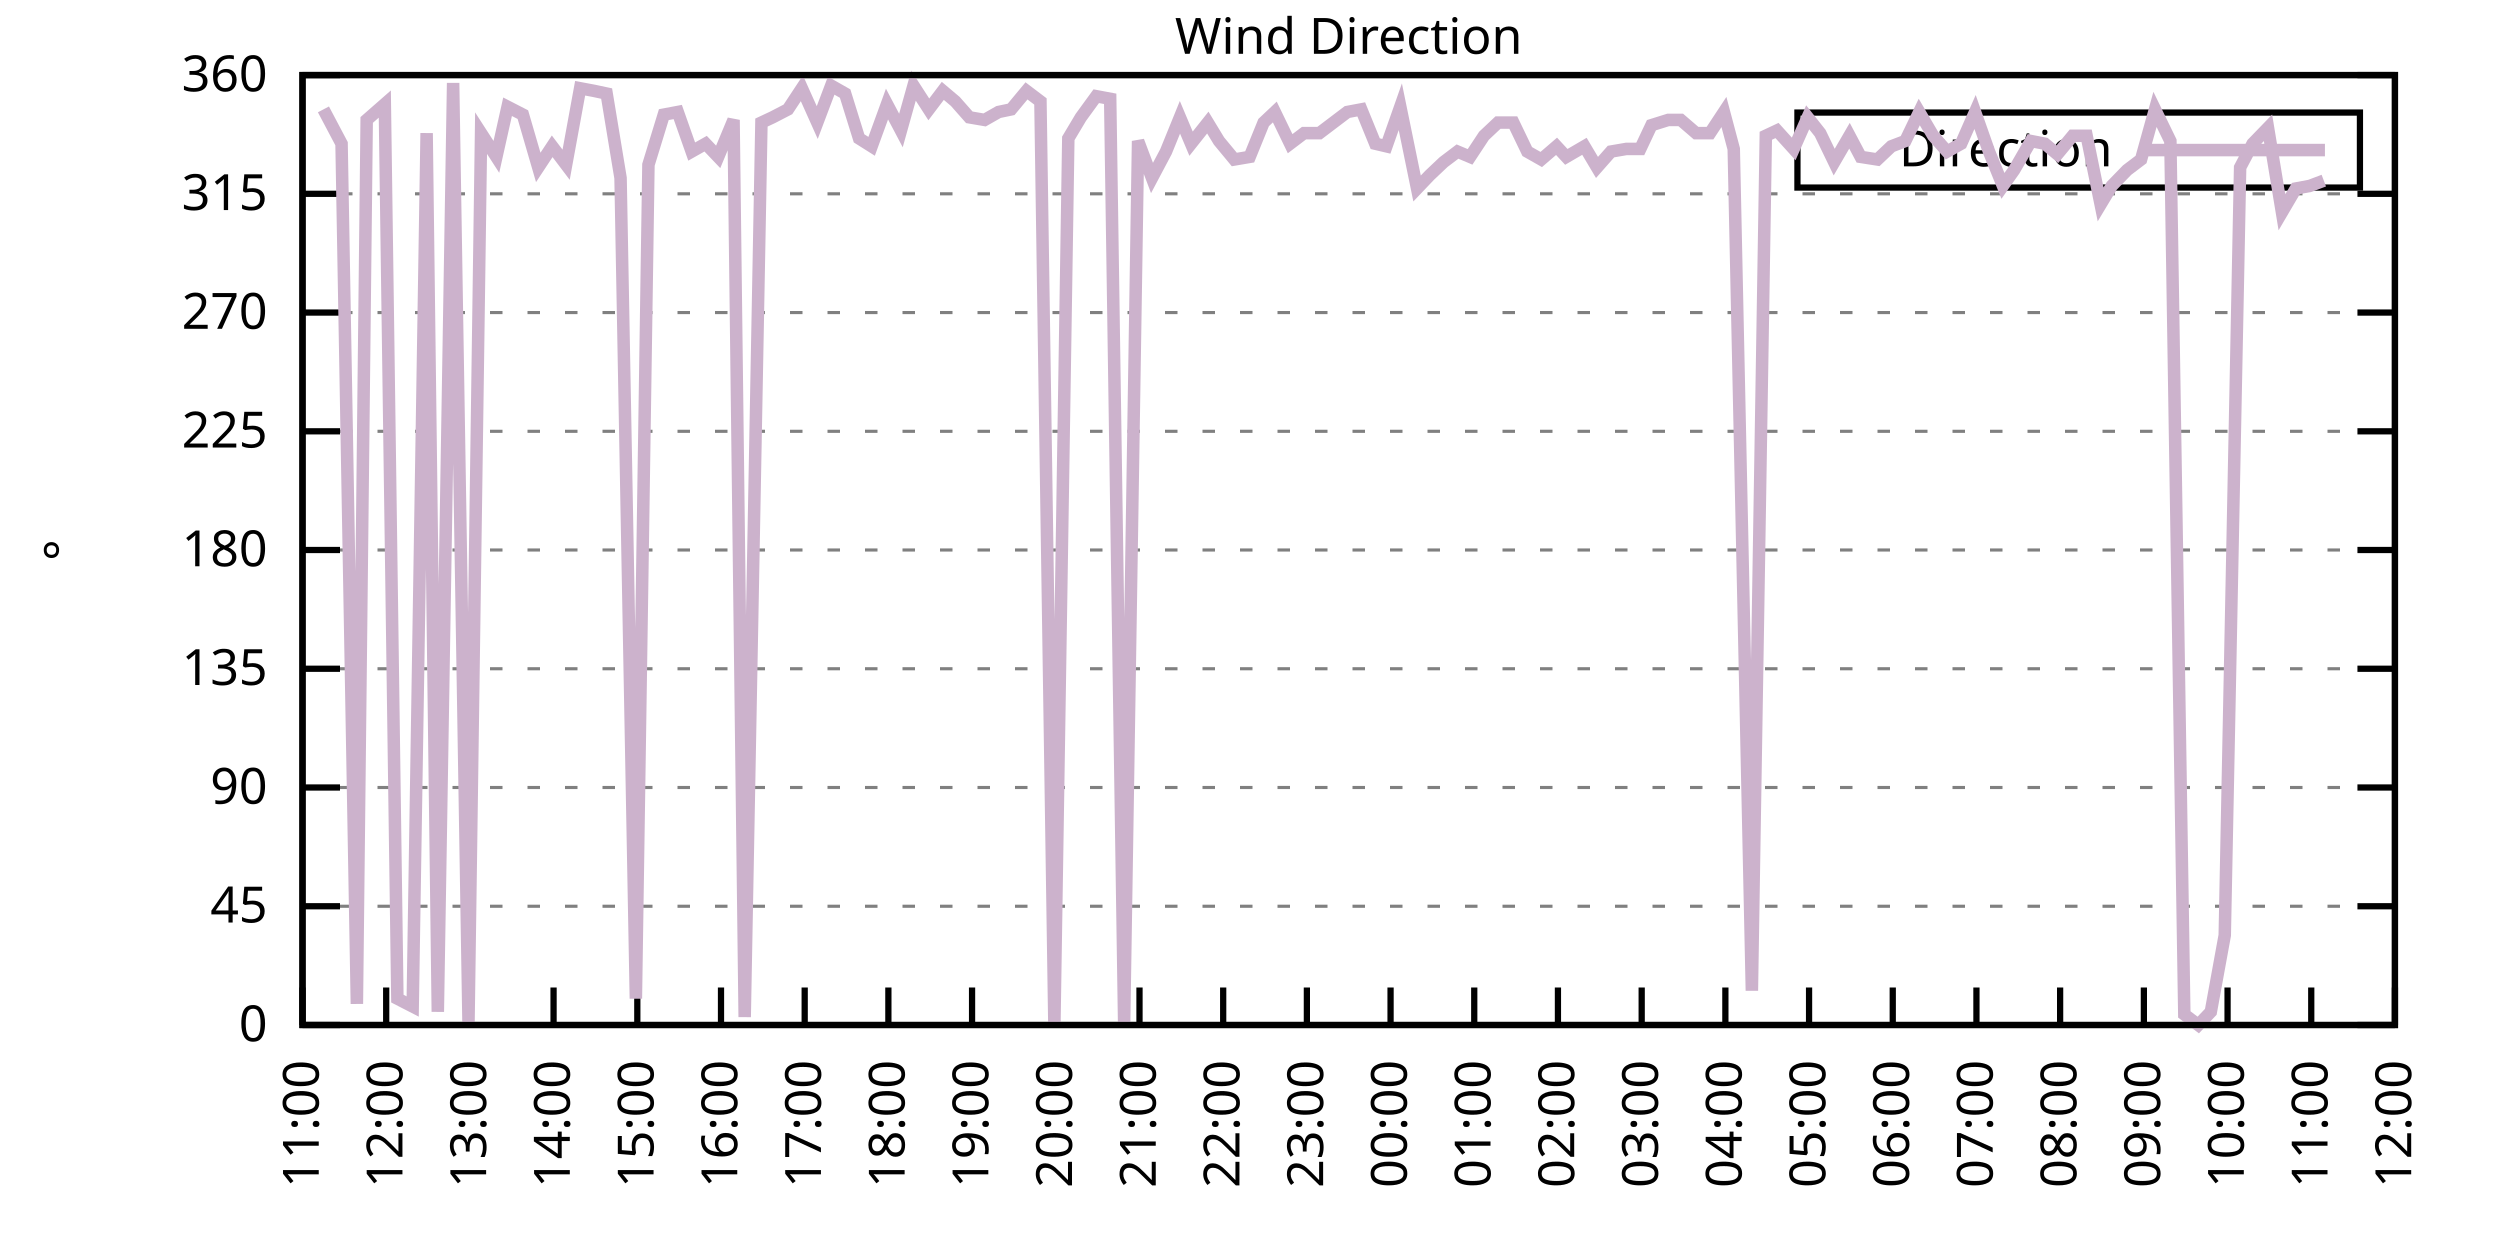
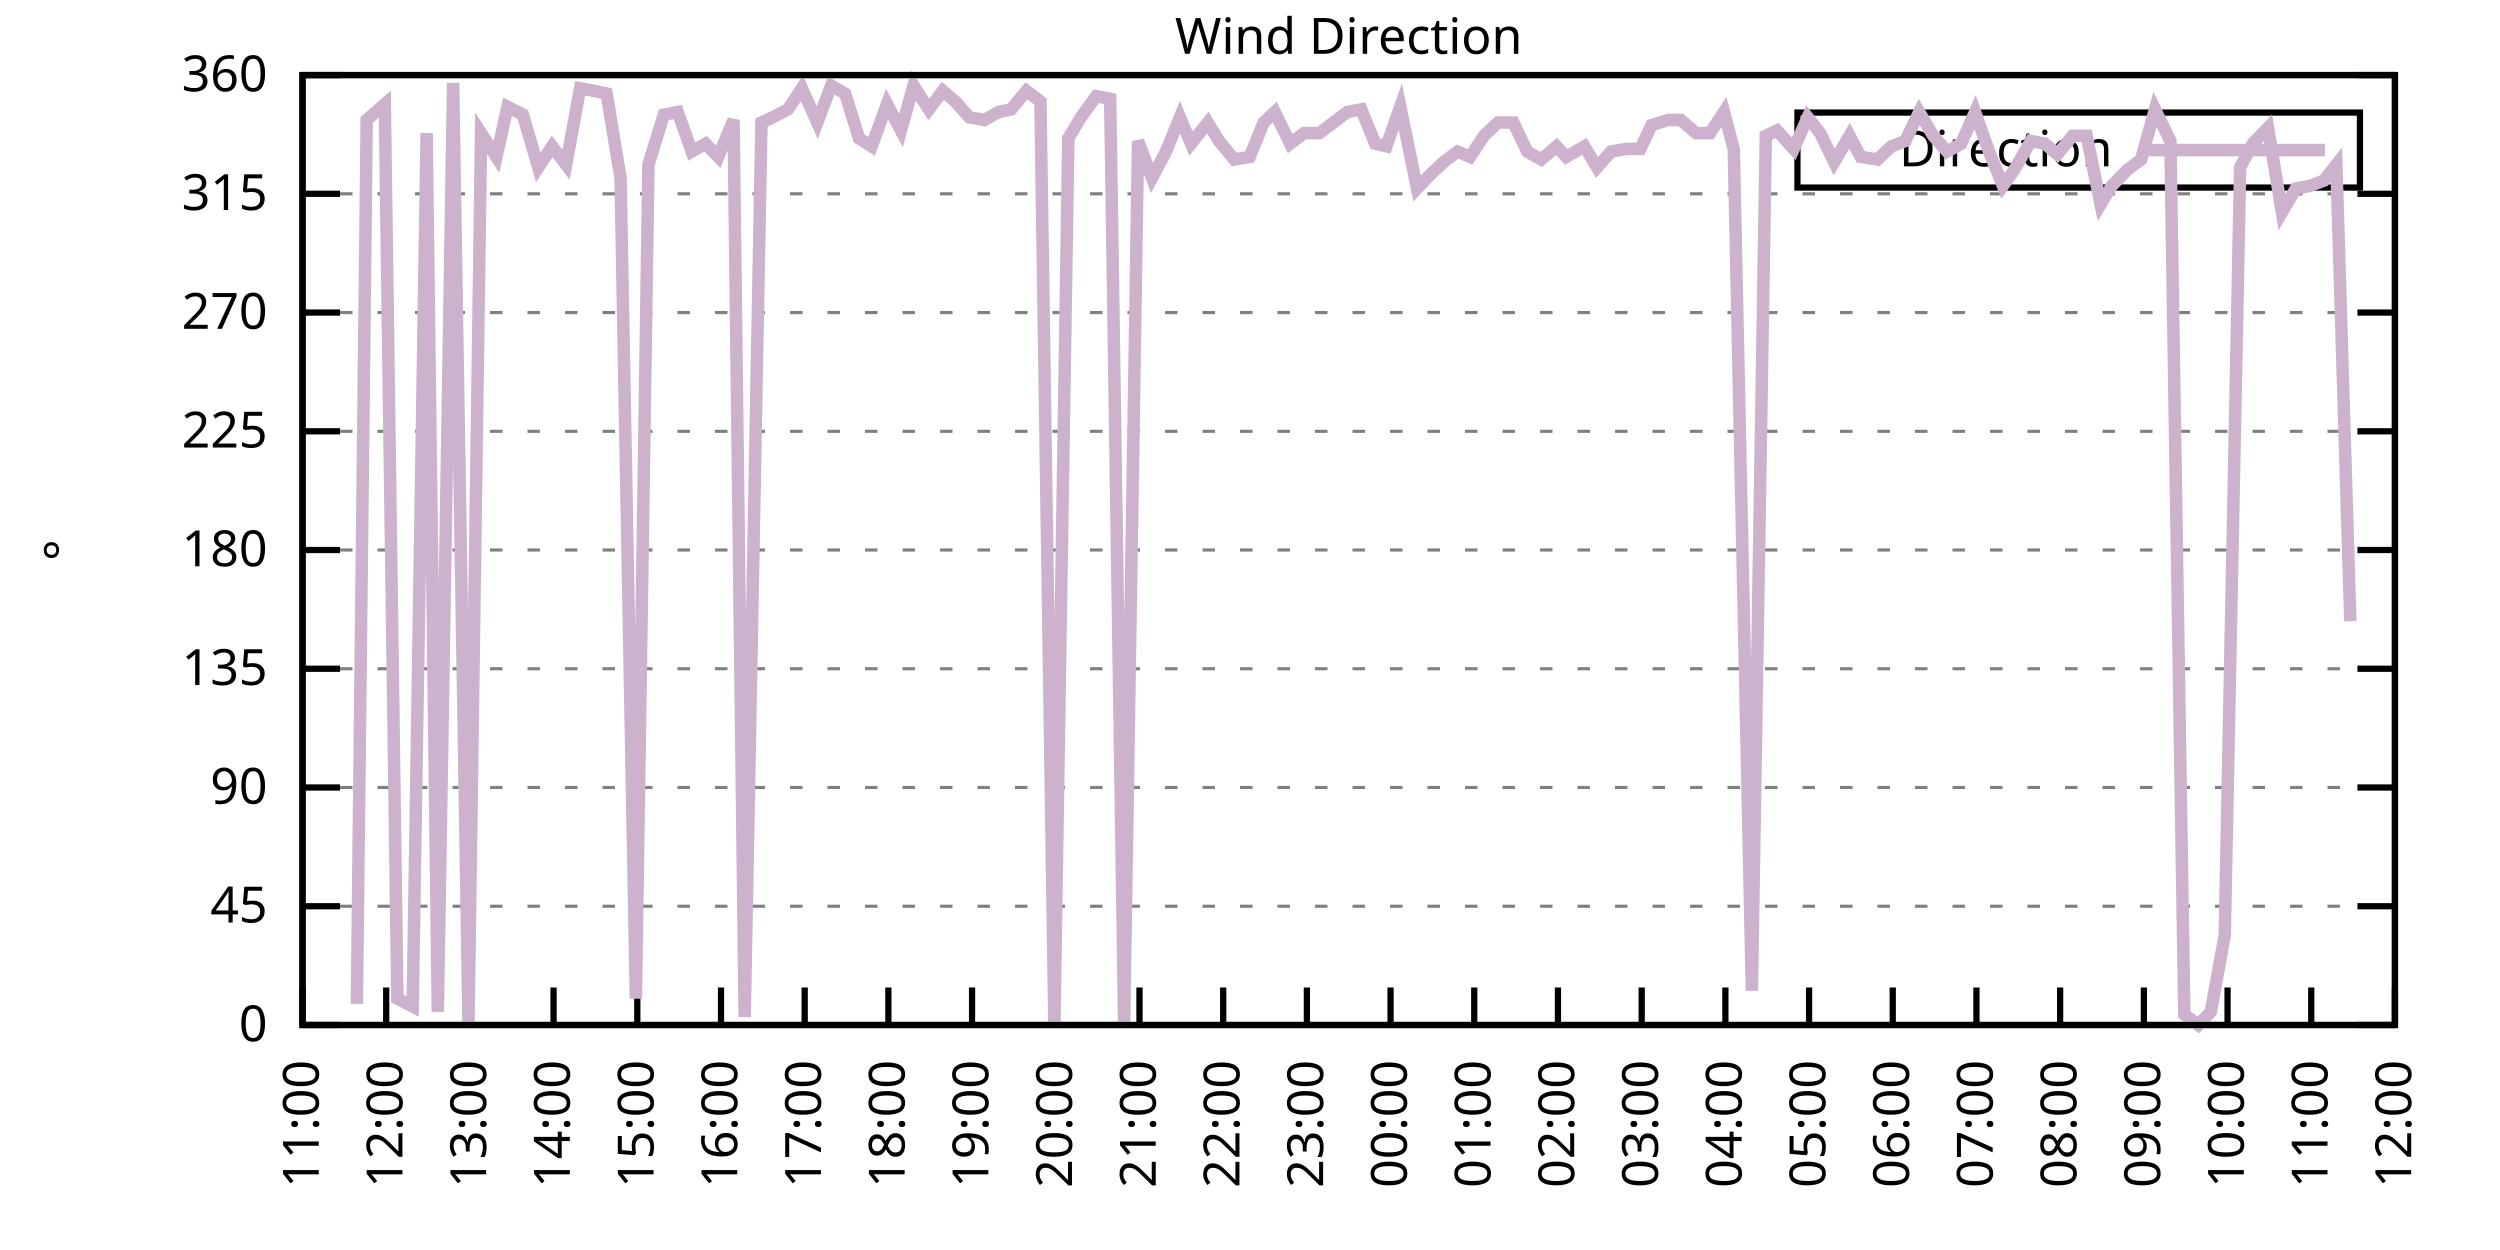
<svg xmlns="http://www.w3.org/2000/svg" xmlns:xlink="http://www.w3.org/1999/xlink" width="400" height="200" viewBox="0 0 400 200">
  <g id="gnuplot_canvas">
    <rect x="0" y="0" width="400" height="200" fill="none" />
    <defs>
      <circle id="gpDot" r="0.5" stroke-width="0.5" stroke="currentColor" />
      <path id="gpPt0" stroke-width="0.333" stroke="currentColor" d="M-1,0 h2 M0,-1 v2" />
      <path id="gpPt1" stroke-width="0.333" stroke="currentColor" d="M-1,-1 L1,1 M1,-1 L-1,1" />
      <path id="gpPt2" stroke-width="0.333" stroke="currentColor" d="M-1,0 L1,0 M0,-1 L0,1 M-1,-1 L1,1 M-1,1 L1,-1" />
      <rect id="gpPt3" stroke-width="0.333" stroke="currentColor" x="-1" y="-1" width="2" height="2" />
      <rect id="gpPt4" stroke-width="0.333" stroke="currentColor" fill="currentColor" x="-1" y="-1" width="2" height="2" />
      <circle id="gpPt5" stroke-width="0.333" stroke="currentColor" cx="0" cy="0" r="1" />
      <use xlink:href="#gpPt5" id="gpPt6" fill="currentColor" stroke="none" />
      <path id="gpPt7" stroke-width="0.333" stroke="currentColor" d="M0,-1.33 L-1.33,0.67 L1.33,0.67 z" />
      <use xlink:href="#gpPt7" id="gpPt8" fill="currentColor" stroke="none" />
      <use xlink:href="#gpPt7" id="gpPt9" stroke="currentColor" transform="rotate(180)" />
      <use xlink:href="#gpPt9" id="gpPt10" fill="currentColor" stroke="none" />
      <use xlink:href="#gpPt3" id="gpPt11" stroke="currentColor" transform="rotate(45)" />
      <use xlink:href="#gpPt11" id="gpPt12" fill="currentColor" stroke="none" />
      <path id="gpPt13" stroke-width="0.333" stroke="currentColor" d="M0,1.330 L1.265,0.411 L0.782,-1.067 L-0.782,-1.076 L-1.265,0.411 z" />
      <use xlink:href="#gpPt13" id="gpPt14" fill="currentColor" stroke="none" />
      <filter id="textbox" filterUnits="objectBoundingBox" x="0" y="0" height="1" width="1">
        <feFlood flood-color="white" flood-opacity="1" result="bgnd" />
        <feComposite in="SourceGraphic" in2="bgnd" operator="atop" />
      </filter>
      <filter id="greybox" filterUnits="objectBoundingBox" x="0" y="0" height="1" width="1">
        <feFlood flood-color="lightgrey" flood-opacity="1" result="grey" />
        <feComposite in="SourceGraphic" in2="grey" operator="atop" />
      </filter>
    </defs>
    <g fill="none" color="white" stroke="currentColor" stroke-width="1.00" stroke-linecap="butt" stroke-linejoin="miter">
</g>
    <g fill="none" color="black" stroke="currentColor" stroke-width="1.00" stroke-linecap="butt" stroke-linejoin="miter">
      <g stroke="none" shape-rendering="crispEdges">
        <polygon fill="rgb(255, 255, 255)" points="48.40,164.00 383.18,164.00 383.18,12.02 48.40,12.02 " />
      </g>
    </g>
    <g fill="none" color="black" stroke="currentColor" stroke-width="1.00" stroke-linecap="butt" stroke-linejoin="miter">
</g>
    <g fill="none" color="black" stroke="black" stroke-width="0.50" stroke-linecap="butt" stroke-linejoin="miter">
</g>
    <g fill="none" color="gray" stroke="currentColor" stroke-width="0.50" stroke-linecap="butt" stroke-linejoin="miter">
      <path stroke="gray" stroke-dasharray="2,4" class="gridline" d="M48.40,164.00 L383.19,164.00  " />
    </g>
    <g fill="none" color="gray" stroke="gray" stroke-width="1.00" stroke-linecap="butt" stroke-linejoin="miter">
</g>
    <g fill="none" color="black" stroke="currentColor" stroke-width="1.00" stroke-linecap="butt" stroke-linejoin="miter">
      <path stroke="black" d="M48.40,164.00 L54.40,164.00 M383.19,164.00 L377.19,164.00  " />
      <g transform="translate(42.80,166.60)" stroke="none" fill="black" font-family="Sans" font-size="8.00" text-anchor="end">
        <text>
          <tspan font-family="Sans"> 0</tspan>
        </text>
      </g>
    </g>
    <g fill="none" color="black" stroke="currentColor" stroke-width="1.00" stroke-linecap="butt" stroke-linejoin="miter">
</g>
    <g fill="none" color="black" stroke="black" stroke-width="0.50" stroke-linecap="butt" stroke-linejoin="miter">
</g>
    <g fill="none" color="gray" stroke="currentColor" stroke-width="0.50" stroke-linecap="butt" stroke-linejoin="miter">
      <path stroke="gray" stroke-dasharray="2,4" class="gridline" d="M48.40,145.00 L383.19,145.00  " />
    </g>
    <g fill="none" color="gray" stroke="gray" stroke-width="1.00" stroke-linecap="butt" stroke-linejoin="miter">
</g>
    <g fill="none" color="black" stroke="currentColor" stroke-width="1.00" stroke-linecap="butt" stroke-linejoin="miter">
      <path stroke="black" d="M48.40,145.00 L54.40,145.00 M383.19,145.00 L377.19,145.00  " />
      <g transform="translate(42.80,147.60)" stroke="none" fill="black" font-family="Sans" font-size="8.00" text-anchor="end">
        <text>
          <tspan font-family="Sans"> 45</tspan>
        </text>
      </g>
    </g>
    <g fill="none" color="black" stroke="currentColor" stroke-width="1.00" stroke-linecap="butt" stroke-linejoin="miter">
</g>
    <g fill="none" color="black" stroke="black" stroke-width="0.50" stroke-linecap="butt" stroke-linejoin="miter">
</g>
    <g fill="none" color="gray" stroke="currentColor" stroke-width="0.50" stroke-linecap="butt" stroke-linejoin="miter">
      <path stroke="gray" stroke-dasharray="2,4" class="gridline" d="M48.40,126.00 L383.19,126.00  " />
    </g>
    <g fill="none" color="gray" stroke="gray" stroke-width="1.00" stroke-linecap="butt" stroke-linejoin="miter">
</g>
    <g fill="none" color="black" stroke="currentColor" stroke-width="1.00" stroke-linecap="butt" stroke-linejoin="miter">
      <path stroke="black" d="M48.40,126.00 L54.40,126.00 M383.19,126.00 L377.19,126.00  " />
      <g transform="translate(42.80,128.60)" stroke="none" fill="black" font-family="Sans" font-size="8.00" text-anchor="end">
        <text>
          <tspan font-family="Sans"> 90</tspan>
        </text>
      </g>
    </g>
    <g fill="none" color="black" stroke="currentColor" stroke-width="1.00" stroke-linecap="butt" stroke-linejoin="miter">
</g>
    <g fill="none" color="black" stroke="black" stroke-width="0.50" stroke-linecap="butt" stroke-linejoin="miter">
</g>
    <g fill="none" color="gray" stroke="currentColor" stroke-width="0.50" stroke-linecap="butt" stroke-linejoin="miter">
      <path stroke="gray" stroke-dasharray="2,4" class="gridline" d="M48.40,107.00 L383.19,107.00  " />
    </g>
    <g fill="none" color="gray" stroke="gray" stroke-width="1.00" stroke-linecap="butt" stroke-linejoin="miter">
</g>
    <g fill="none" color="black" stroke="currentColor" stroke-width="1.00" stroke-linecap="butt" stroke-linejoin="miter">
      <path stroke="black" d="M48.40,107.00 L54.40,107.00 M383.19,107.00 L377.19,107.00  " />
      <g transform="translate(42.80,109.60)" stroke="none" fill="black" font-family="Sans" font-size="8.00" text-anchor="end">
        <text>
          <tspan font-family="Sans"> 135</tspan>
        </text>
      </g>
    </g>
    <g fill="none" color="black" stroke="currentColor" stroke-width="1.00" stroke-linecap="butt" stroke-linejoin="miter">
</g>
    <g fill="none" color="black" stroke="black" stroke-width="0.50" stroke-linecap="butt" stroke-linejoin="miter">
</g>
    <g fill="none" color="gray" stroke="currentColor" stroke-width="0.50" stroke-linecap="butt" stroke-linejoin="miter">
      <path stroke="gray" stroke-dasharray="2,4" class="gridline" d="M48.40,88.00 L383.19,88.00  " />
    </g>
    <g fill="none" color="gray" stroke="gray" stroke-width="1.00" stroke-linecap="butt" stroke-linejoin="miter">
</g>
    <g fill="none" color="black" stroke="currentColor" stroke-width="1.00" stroke-linecap="butt" stroke-linejoin="miter">
      <path stroke="black" d="M48.40,88.00 L54.40,88.00 M383.19,88.00 L377.19,88.00  " />
      <g transform="translate(42.80,90.60)" stroke="none" fill="black" font-family="Sans" font-size="8.00" text-anchor="end">
        <text>
          <tspan font-family="Sans"> 180</tspan>
        </text>
      </g>
    </g>
    <g fill="none" color="black" stroke="currentColor" stroke-width="1.00" stroke-linecap="butt" stroke-linejoin="miter">
</g>
    <g fill="none" color="black" stroke="black" stroke-width="0.50" stroke-linecap="butt" stroke-linejoin="miter">
</g>
    <g fill="none" color="gray" stroke="currentColor" stroke-width="0.50" stroke-linecap="butt" stroke-linejoin="miter">
      <path stroke="gray" stroke-dasharray="2,4" class="gridline" d="M48.40,69.01 L383.19,69.01  " />
    </g>
    <g fill="none" color="gray" stroke="gray" stroke-width="1.00" stroke-linecap="butt" stroke-linejoin="miter">
</g>
    <g fill="none" color="black" stroke="currentColor" stroke-width="1.00" stroke-linecap="butt" stroke-linejoin="miter">
      <path stroke="black" d="M48.40,69.01 L54.40,69.01 M383.19,69.01 L377.19,69.01  " />
      <g transform="translate(42.80,71.61)" stroke="none" fill="black" font-family="Sans" font-size="8.00" text-anchor="end">
        <text>
          <tspan font-family="Sans"> 225</tspan>
        </text>
      </g>
    </g>
    <g fill="none" color="black" stroke="currentColor" stroke-width="1.00" stroke-linecap="butt" stroke-linejoin="miter">
</g>
    <g fill="none" color="black" stroke="black" stroke-width="0.50" stroke-linecap="butt" stroke-linejoin="miter">
</g>
    <g fill="none" color="gray" stroke="currentColor" stroke-width="0.50" stroke-linecap="butt" stroke-linejoin="miter">
      <path stroke="gray" stroke-dasharray="2,4" class="gridline" d="M48.40,50.01 L383.19,50.01  " />
    </g>
    <g fill="none" color="gray" stroke="gray" stroke-width="1.00" stroke-linecap="butt" stroke-linejoin="miter">
</g>
    <g fill="none" color="black" stroke="currentColor" stroke-width="1.00" stroke-linecap="butt" stroke-linejoin="miter">
      <path stroke="black" d="M48.40,50.01 L54.40,50.01 M383.19,50.01 L377.19,50.01  " />
      <g transform="translate(42.80,52.61)" stroke="none" fill="black" font-family="Sans" font-size="8.00" text-anchor="end">
        <text>
          <tspan font-family="Sans"> 270</tspan>
        </text>
      </g>
    </g>
    <g fill="none" color="black" stroke="currentColor" stroke-width="1.00" stroke-linecap="butt" stroke-linejoin="miter">
</g>
    <g fill="none" color="black" stroke="black" stroke-width="0.50" stroke-linecap="butt" stroke-linejoin="miter">
</g>
    <g fill="none" color="gray" stroke="currentColor" stroke-width="0.50" stroke-linecap="butt" stroke-linejoin="miter">
      <path stroke="gray" stroke-dasharray="2,4" class="gridline" d="M48.40,31.01 L383.19,31.01  " />
    </g>
    <g fill="none" color="gray" stroke="gray" stroke-width="1.00" stroke-linecap="butt" stroke-linejoin="miter">
</g>
    <g fill="none" color="black" stroke="currentColor" stroke-width="1.00" stroke-linecap="butt" stroke-linejoin="miter">
      <path stroke="black" d="M48.40,31.01 L54.40,31.01 M383.19,31.01 L377.19,31.01  " />
      <g transform="translate(42.80,33.61)" stroke="none" fill="black" font-family="Sans" font-size="8.00" text-anchor="end">
        <text>
          <tspan font-family="Sans"> 315</tspan>
        </text>
      </g>
    </g>
    <g fill="none" color="black" stroke="currentColor" stroke-width="1.00" stroke-linecap="butt" stroke-linejoin="miter">
</g>
    <g fill="none" color="black" stroke="black" stroke-width="0.50" stroke-linecap="butt" stroke-linejoin="miter">
</g>
    <g fill="none" color="gray" stroke="currentColor" stroke-width="0.50" stroke-linecap="butt" stroke-linejoin="miter">
      <path stroke="gray" stroke-dasharray="2,4" class="gridline" d="M48.40,12.01 L383.19,12.01  " />
    </g>
    <g fill="none" color="gray" stroke="gray" stroke-width="1.00" stroke-linecap="butt" stroke-linejoin="miter">
</g>
    <g fill="none" color="black" stroke="currentColor" stroke-width="1.00" stroke-linecap="butt" stroke-linejoin="miter">
      <path stroke="black" d="M48.40,12.01 L54.40,12.01 M383.19,12.01 L377.19,12.01  " />
      <g transform="translate(42.80,14.61)" stroke="none" fill="black" font-family="Sans" font-size="8.00" text-anchor="end">
        <text>
          <tspan font-family="Sans"> 360</tspan>
        </text>
      </g>
    </g>
    <g fill="none" color="black" stroke="currentColor" stroke-width="1.00" stroke-linecap="butt" stroke-linejoin="miter">
      <path stroke="black" d="M48.40,164.00 L48.40,158.00  " />
      <g transform="translate(51.00,169.60) rotate(270.00)" stroke="none" fill="black" font-family="Sans" font-size="8.00" text-anchor="end">
        <text>
          <tspan font-family="Sans">11:00</tspan>
        </text>
      </g>
    </g>
    <g fill="none" color="black" stroke="currentColor" stroke-width="1.00" stroke-linecap="butt" stroke-linejoin="miter">
      <path stroke="black" d="M61.79,164.00 L61.79,158.00  " />
      <g transform="translate(64.39,169.60) rotate(270.00)" stroke="none" fill="black" font-family="Sans" font-size="8.00" text-anchor="end">
        <text>
          <tspan font-family="Sans">12:00</tspan>
        </text>
      </g>
    </g>
    <g fill="none" color="black" stroke="currentColor" stroke-width="1.00" stroke-linecap="butt" stroke-linejoin="miter">
      <path stroke="black" d="M75.18,164.00 L75.18,158.00  " />
      <g transform="translate(77.78,169.60) rotate(270.00)" stroke="none" fill="black" font-family="Sans" font-size="8.00" text-anchor="end">
        <text>
          <tspan font-family="Sans">13:00</tspan>
        </text>
      </g>
    </g>
    <g fill="none" color="black" stroke="currentColor" stroke-width="1.00" stroke-linecap="butt" stroke-linejoin="miter">
      <path stroke="black" d="M88.57,164.00 L88.57,158.00  " />
      <g transform="translate(91.17,169.60) rotate(270.00)" stroke="none" fill="black" font-family="Sans" font-size="8.00" text-anchor="end">
        <text>
          <tspan font-family="Sans">14:00</tspan>
        </text>
      </g>
    </g>
    <g fill="none" color="black" stroke="currentColor" stroke-width="1.00" stroke-linecap="butt" stroke-linejoin="miter">
      <path stroke="black" d="M101.97,164.00 L101.97,158.00  " />
      <g transform="translate(104.57,169.60) rotate(270.00)" stroke="none" fill="black" font-family="Sans" font-size="8.00" text-anchor="end">
        <text>
          <tspan font-family="Sans">15:00</tspan>
        </text>
      </g>
    </g>
    <g fill="none" color="black" stroke="currentColor" stroke-width="1.00" stroke-linecap="butt" stroke-linejoin="miter">
      <path stroke="black" d="M115.36,164.00 L115.36,158.00  " />
      <g transform="translate(117.96,169.60) rotate(270.00)" stroke="none" fill="black" font-family="Sans" font-size="8.00" text-anchor="end">
        <text>
          <tspan font-family="Sans">16:00</tspan>
        </text>
      </g>
    </g>
    <g fill="none" color="black" stroke="currentColor" stroke-width="1.00" stroke-linecap="butt" stroke-linejoin="miter">
      <path stroke="black" d="M128.75,164.00 L128.75,158.00  " />
      <g transform="translate(131.35,169.60) rotate(270.00)" stroke="none" fill="black" font-family="Sans" font-size="8.00" text-anchor="end">
        <text>
          <tspan font-family="Sans">17:00</tspan>
        </text>
      </g>
    </g>
    <g fill="none" color="black" stroke="currentColor" stroke-width="1.00" stroke-linecap="butt" stroke-linejoin="miter">
      <path stroke="black" d="M142.14,164.00 L142.14,158.00  " />
      <g transform="translate(144.74,169.60) rotate(270.00)" stroke="none" fill="black" font-family="Sans" font-size="8.00" text-anchor="end">
        <text>
          <tspan font-family="Sans">18:00</tspan>
        </text>
      </g>
    </g>
    <g fill="none" color="black" stroke="currentColor" stroke-width="1.00" stroke-linecap="butt" stroke-linejoin="miter">
      <path stroke="black" d="M155.53,164.00 L155.53,158.00  " />
      <g transform="translate(158.13,169.60) rotate(270.00)" stroke="none" fill="black" font-family="Sans" font-size="8.00" text-anchor="end">
        <text>
          <tspan font-family="Sans">19:00</tspan>
        </text>
      </g>
    </g>
    <g fill="none" color="black" stroke="currentColor" stroke-width="1.00" stroke-linecap="butt" stroke-linejoin="miter">
      <path stroke="black" d="M168.92,164.00 L168.92,158.00  " />
      <g transform="translate(171.52,169.60) rotate(270.00)" stroke="none" fill="black" font-family="Sans" font-size="8.00" text-anchor="end">
        <text>
          <tspan font-family="Sans">20:00</tspan>
        </text>
      </g>
    </g>
    <g fill="none" color="black" stroke="currentColor" stroke-width="1.00" stroke-linecap="butt" stroke-linejoin="miter">
      <path stroke="black" d="M182.32,164.00 L182.32,158.00  " />
      <g transform="translate(184.92,169.60) rotate(270.00)" stroke="none" fill="black" font-family="Sans" font-size="8.00" text-anchor="end">
        <text>
          <tspan font-family="Sans">21:00</tspan>
        </text>
      </g>
    </g>
    <g fill="none" color="black" stroke="currentColor" stroke-width="1.00" stroke-linecap="butt" stroke-linejoin="miter">
      <path stroke="black" d="M195.71,164.00 L195.71,158.00  " />
      <g transform="translate(198.31,169.60) rotate(270.00)" stroke="none" fill="black" font-family="Sans" font-size="8.00" text-anchor="end">
        <text>
          <tspan font-family="Sans">22:00</tspan>
        </text>
      </g>
    </g>
    <g fill="none" color="black" stroke="currentColor" stroke-width="1.00" stroke-linecap="butt" stroke-linejoin="miter">
      <path stroke="black" d="M209.10,164.00 L209.10,158.00  " />
      <g transform="translate(211.70,169.60) rotate(270.00)" stroke="none" fill="black" font-family="Sans" font-size="8.00" text-anchor="end">
        <text>
          <tspan font-family="Sans">23:00</tspan>
        </text>
      </g>
    </g>
    <g fill="none" color="black" stroke="currentColor" stroke-width="1.00" stroke-linecap="butt" stroke-linejoin="miter">
      <path stroke="black" d="M222.49,164.00 L222.49,158.00  " />
      <g transform="translate(225.09,169.60) rotate(270.00)" stroke="none" fill="black" font-family="Sans" font-size="8.00" text-anchor="end">
        <text>
          <tspan font-family="Sans">00:00</tspan>
        </text>
      </g>
    </g>
    <g fill="none" color="black" stroke="currentColor" stroke-width="1.00" stroke-linecap="butt" stroke-linejoin="miter">
      <path stroke="black" d="M235.88,164.00 L235.88,158.00  " />
      <g transform="translate(238.48,169.60) rotate(270.00)" stroke="none" fill="black" font-family="Sans" font-size="8.00" text-anchor="end">
        <text>
          <tspan font-family="Sans">01:00</tspan>
        </text>
      </g>
    </g>
    <g fill="none" color="black" stroke="currentColor" stroke-width="1.00" stroke-linecap="butt" stroke-linejoin="miter">
      <path stroke="black" d="M249.27,164.00 L249.27,158.00  " />
      <g transform="translate(251.87,169.60) rotate(270.00)" stroke="none" fill="black" font-family="Sans" font-size="8.00" text-anchor="end">
        <text>
          <tspan font-family="Sans">02:00</tspan>
        </text>
      </g>
    </g>
    <g fill="none" color="black" stroke="currentColor" stroke-width="1.00" stroke-linecap="butt" stroke-linejoin="miter">
      <path stroke="black" d="M262.67,164.00 L262.67,158.00  " />
      <g transform="translate(265.27,169.60) rotate(270.00)" stroke="none" fill="black" font-family="Sans" font-size="8.00" text-anchor="end">
        <text>
          <tspan font-family="Sans">03:00</tspan>
        </text>
      </g>
    </g>
    <g fill="none" color="black" stroke="currentColor" stroke-width="1.00" stroke-linecap="butt" stroke-linejoin="miter">
      <path stroke="black" d="M276.06,164.00 L276.06,158.00  " />
      <g transform="translate(278.66,169.60) rotate(270.00)" stroke="none" fill="black" font-family="Sans" font-size="8.00" text-anchor="end">
        <text>
          <tspan font-family="Sans">04:00</tspan>
        </text>
      </g>
    </g>
    <g fill="none" color="black" stroke="currentColor" stroke-width="1.00" stroke-linecap="butt" stroke-linejoin="miter">
      <path stroke="black" d="M289.45,164.00 L289.45,158.00  " />
      <g transform="translate(292.05,169.60) rotate(270.00)" stroke="none" fill="black" font-family="Sans" font-size="8.00" text-anchor="end">
        <text>
          <tspan font-family="Sans">05:00</tspan>
        </text>
      </g>
    </g>
    <g fill="none" color="black" stroke="currentColor" stroke-width="1.00" stroke-linecap="butt" stroke-linejoin="miter">
      <path stroke="black" d="M302.84,164.00 L302.84,158.00  " />
      <g transform="translate(305.44,169.60) rotate(270.00)" stroke="none" fill="black" font-family="Sans" font-size="8.00" text-anchor="end">
        <text>
          <tspan font-family="Sans">06:00</tspan>
        </text>
      </g>
    </g>
    <g fill="none" color="black" stroke="currentColor" stroke-width="1.00" stroke-linecap="butt" stroke-linejoin="miter">
      <path stroke="black" d="M316.23,164.00 L316.23,158.00  " />
      <g transform="translate(318.83,169.60) rotate(270.00)" stroke="none" fill="black" font-family="Sans" font-size="8.00" text-anchor="end">
        <text>
          <tspan font-family="Sans">07:00</tspan>
        </text>
      </g>
    </g>
    <g fill="none" color="black" stroke="currentColor" stroke-width="1.00" stroke-linecap="butt" stroke-linejoin="miter">
      <path stroke="black" d="M329.62,164.00 L329.62,158.00  " />
      <g transform="translate(332.22,169.60) rotate(270.00)" stroke="none" fill="black" font-family="Sans" font-size="8.00" text-anchor="end">
        <text>
          <tspan font-family="Sans">08:00</tspan>
        </text>
      </g>
    </g>
    <g fill="none" color="black" stroke="currentColor" stroke-width="1.00" stroke-linecap="butt" stroke-linejoin="miter">
      <path stroke="black" d="M343.02,164.00 L343.02,158.00  " />
      <g transform="translate(345.62,169.60) rotate(270.00)" stroke="none" fill="black" font-family="Sans" font-size="8.00" text-anchor="end">
        <text>
          <tspan font-family="Sans">09:00</tspan>
        </text>
      </g>
    </g>
    <g fill="none" color="black" stroke="currentColor" stroke-width="1.00" stroke-linecap="butt" stroke-linejoin="miter">
      <path stroke="black" d="M356.41,164.00 L356.41,158.00  " />
      <g transform="translate(359.01,169.60) rotate(270.00)" stroke="none" fill="black" font-family="Sans" font-size="8.00" text-anchor="end">
        <text>
          <tspan font-family="Sans">10:00</tspan>
        </text>
      </g>
    </g>
    <g fill="none" color="black" stroke="currentColor" stroke-width="1.00" stroke-linecap="butt" stroke-linejoin="miter">
      <path stroke="black" d="M369.80,164.00 L369.80,158.00  " />
      <g transform="translate(372.40,169.60) rotate(270.00)" stroke="none" fill="black" font-family="Sans" font-size="8.00" text-anchor="end">
        <text>
          <tspan font-family="Sans">11:00</tspan>
        </text>
      </g>
    </g>
    <g fill="none" color="black" stroke="currentColor" stroke-width="1.00" stroke-linecap="butt" stroke-linejoin="miter">
      <path stroke="black" d="M383.19,164.00 L383.19,158.00  " />
      <g transform="translate(385.79,169.60) rotate(270.00)" stroke="none" fill="black" font-family="Sans" font-size="8.00" text-anchor="end">
        <text>
          <tspan font-family="Sans">12:00</tspan>
        </text>
      </g>
    </g>
    <g fill="none" color="black" stroke="currentColor" stroke-width="1.00" stroke-linecap="butt" stroke-linejoin="miter">
</g>
    <g fill="none" color="black" stroke="currentColor" stroke-width="1.00" stroke-linecap="butt" stroke-linejoin="miter">
      <path stroke="black" d="M48.40,12.01 L48.40,164.00 L383.19,164.00 L383.19,12.01 L48.40,12.01 Z  " />
    </g>
    <g fill="none" color="black" stroke="currentColor" stroke-width="1.00" stroke-linecap="butt" stroke-linejoin="miter">
</g>
    <g fill="none" color="black" stroke="currentColor" stroke-width="1.00" stroke-linecap="butt" stroke-linejoin="miter">
      <path stroke="black" d="M287.59,30.01 L287.59,18.01 L377.59,18.01 L377.59,30.01 L287.59,30.01 Z  " />
    </g>
    <g id="Wind_direction_plot_1">
      <g fill="none" color="white" stroke="black" stroke-width="2.00" stroke-linecap="butt" stroke-linejoin="miter">
</g>
      <g fill="none" color="black" stroke="currentColor" stroke-width="2.00" stroke-linecap="butt" stroke-linejoin="miter">
        <g transform="translate(337.99,26.61)" stroke="none" fill="black" font-family="Sans" font-size="8.00" text-anchor="end">
          <text>
            <tspan font-family="Sans">Direction</tspan>
          </text>
        </g>
      </g>
      <g fill="none" color="black" stroke="currentColor" stroke-width="2.00" stroke-linecap="butt" stroke-linejoin="miter">
-         <path stroke="rgb(204, 178, 204)" d="M343.59,24.01 L371.99,24.01 M51.75,17.50 L54.65,22.99 L57.10,160.62 L58.67,19.19 L61.57,16.65 L63.58,159.78   L66.03,161.04 L68.26,21.30 L70.05,161.89 L72.50,13.28 L74.96,163.58 L76.97,21.30 L79.42,25.10 L81.21,17.08   L83.66,18.34 L86.12,26.79 L88.35,23.41 L90.58,26.36 L92.82,14.12 L95.05,14.54 L97.06,14.97 L99.29,28.48   L101.74,159.78 L103.75,26.36 L106.21,18.34 L108.44,17.92 L110.67,24.25 L112.90,22.99 L114.91,25.10 L117.37,19.19   L119.15,162.73 L121.83,19.61 L123.62,18.77 L126.07,17.50 L128.30,14.12 L130.76,19.61 L132.99,13.70 L135.22,14.97   L137.45,22.14 L139.46,23.41 L141.92,16.65 L144.15,20.88 L146.16,13.70 L148.61,17.50 L150.85,14.54 L152.85,16.23   L155.09,18.77 L157.54,19.19 L159.77,17.92 L161.78,17.50 L164.24,14.54 L166.47,16.23 L168.70,164.00 L170.93,22.14   L172.94,18.77 L175.40,15.39 L177.63,15.81 L179.86,163.58 L182.09,22.56 L184.32,28.48 L186.56,24.25 L188.79,18.77   L190.57,22.99 L193.25,19.61 L195.04,22.56 L197.49,25.52 L199.95,25.10 L202.18,19.61 L203.97,17.92 L206.42,22.99   L208.65,21.30 L211.11,21.30 L215.57,17.92 L217.80,17.50 L220.04,22.99 L221.82,23.41 L224.05,17.08 L226.73,30.16   L228.74,28.05 L230.97,25.94 L233.20,24.25 L235.21,25.10 L237.44,21.72 L239.68,19.61 L242.13,19.61 L244.36,24.25   L246.60,25.52 L249.05,23.41 L250.61,25.10 L253.51,23.41 L255.52,26.79 L257.76,24.25 L260.21,23.83 L262.44,23.83   L264.23,20.03 L266.91,19.19 L268.92,19.19 L271.37,21.30 L273.60,21.30 L275.83,17.92 L277.40,23.83 L280.30,158.51   L282.53,21.72 L284.32,20.88 L286.99,23.83 L289.23,18.77 L291.23,21.30 L293.47,25.94 L295.92,21.72 L297.71,25.10   L300.39,25.52 L302.62,23.41 L304.85,22.56 L307.08,17.92 L309.31,21.72 L311.54,24.25 L313.78,22.99 L316.01,17.92   L318.24,24.25 L320.47,29.74 L322.26,27.21 L324.94,22.56 L327.17,22.99 L329.18,24.68 L331.63,21.72 L333.86,21.72   L336.10,32.70 L337.88,29.74 L340.34,27.21 L342.57,25.52 L344.80,17.50 L347.26,22.56 L349.49,162.31 L351.72,164.00   L353.73,161.89 L355.96,149.65 L358.42,26.79 L360.42,22.99 L362.88,20.45 L365.11,33.96 L367.34,30.16 L369.58,29.74   L371.81,28.90  " />
+         <path stroke="rgb(204, 178, 204)" d="M343.59,24.01 L371.99,24.01 M57.10,160.62 L58.67,19.19 L61.57,16.65 L63.58,159.78 L66.03,161.04 L68.26,21.30   L70.05,161.89 L72.50,13.28 L74.96,163.58 L76.97,21.30 L79.42,25.10 L81.21,17.08 L83.66,18.34 L86.12,26.79   L88.35,23.41 L90.58,26.36 L92.82,14.12 L95.05,14.54 L97.06,14.97 L99.29,28.48 L101.74,159.78 L103.75,26.36   L106.21,18.34 L108.44,17.92 L110.67,24.25 L112.90,22.99 L114.91,25.10 L117.37,19.19 L119.15,162.73 L121.83,19.61   L123.62,18.77 L126.07,17.50 L128.30,14.12 L130.76,19.61 L132.99,13.70 L135.22,14.97 L137.45,22.14 L139.46,23.41   L141.92,16.65 L144.15,20.88 L146.16,13.70 L148.61,17.50 L150.85,14.54 L152.85,16.23 L155.09,18.77 L157.54,19.19   L159.77,17.92 L161.78,17.50 L164.24,14.54 L166.47,16.23 L168.70,164.00 L170.93,22.14 L172.94,18.77 L175.40,15.39   L177.63,15.81 L179.86,163.58 L182.09,22.56 L184.32,28.48 L186.56,24.25 L188.79,18.77 L190.57,22.99 L193.25,19.61   L195.04,22.56 L197.49,25.52 L199.95,25.10 L202.18,19.61 L203.97,17.92 L206.42,22.99 L208.65,21.30 L211.11,21.30   L215.57,17.92 L217.80,17.50 L220.04,22.99 L221.82,23.41 L224.05,17.08 L226.73,30.16 L228.74,28.05 L230.97,25.94   L233.20,24.25 L235.21,25.10 L237.44,21.72 L239.68,19.61 L242.13,19.61 L244.36,24.25 L246.60,25.52 L249.05,23.41   L250.61,25.10 L253.51,23.41 L255.52,26.79 L257.76,24.25 L260.21,23.83 L262.44,23.83 L264.23,20.03 L266.91,19.19   L268.92,19.19 L271.37,21.30 L273.60,21.30 L275.83,17.92 L277.40,23.83 L280.30,158.51 L282.53,21.72 L284.32,20.88   L286.99,23.83 L289.23,18.77 L291.23,21.30 L293.47,25.94 L295.92,21.72 L297.71,25.10 L300.39,25.52 L302.62,23.41   L304.85,22.56 L307.08,17.92 L309.31,21.72 L311.54,24.25 L313.78,22.99 L316.01,17.92 L318.24,24.25 L320.47,29.74   L322.26,27.21 L324.94,22.56 L327.17,22.99 L329.18,24.68 L331.63,21.72 L333.86,21.72 L336.10,32.70 L337.88,29.74   L340.34,27.21 L342.57,25.52 L344.80,17.50 L347.26,22.56 L349.49,162.31 L351.72,164.00 L353.73,161.89 L355.96,149.65   L358.42,26.79 L360.42,22.99 L362.88,20.45 L365.11,33.96 L367.34,30.16 L369.58,29.74 L371.81,28.90 L373.82,26.36   L376.05,99.40  " />
      </g>
    </g>
    <g fill="none" color="black" stroke="currentColor" stroke-width="2.00" stroke-linecap="butt" stroke-linejoin="miter">
</g>
    <g fill="none" color="black" stroke="black" stroke-width="1.00" stroke-linecap="butt" stroke-linejoin="miter">
</g>
    <g fill="none" color="black" stroke="currentColor" stroke-width="1.00" stroke-linecap="butt" stroke-linejoin="miter">
      <path stroke="black" d="M48.40,12.01 L48.40,164.00 L383.19,164.00 L383.19,12.01 L48.40,12.01 Z  " />
      <g transform="translate(12.80,88.01) rotate(270.00)" stroke="none" fill="black" font-family="Sans" font-size="8.00" text-anchor="middle">
        <text>
          <tspan font-family="Sans">°</tspan>
        </text>
      </g>
    </g>
    <g fill="none" color="black" stroke="currentColor" stroke-width="1.00" stroke-linecap="butt" stroke-linejoin="miter">
</g>
    <g fill="none" color="black" stroke="currentColor" stroke-width="1.00" stroke-linecap="butt" stroke-linejoin="miter">
      <g transform="translate(215.79,8.61)" stroke="none" fill="black" font-family="Sans" font-size="8.00" text-anchor="middle">
        <text>
          <tspan font-family="Sans">Wind Direction</tspan>
        </text>
      </g>
    </g>
    <g fill="none" color="black" stroke="currentColor" stroke-width="1.00" stroke-linecap="butt" stroke-linejoin="miter">
</g>
  </g>
</svg>
